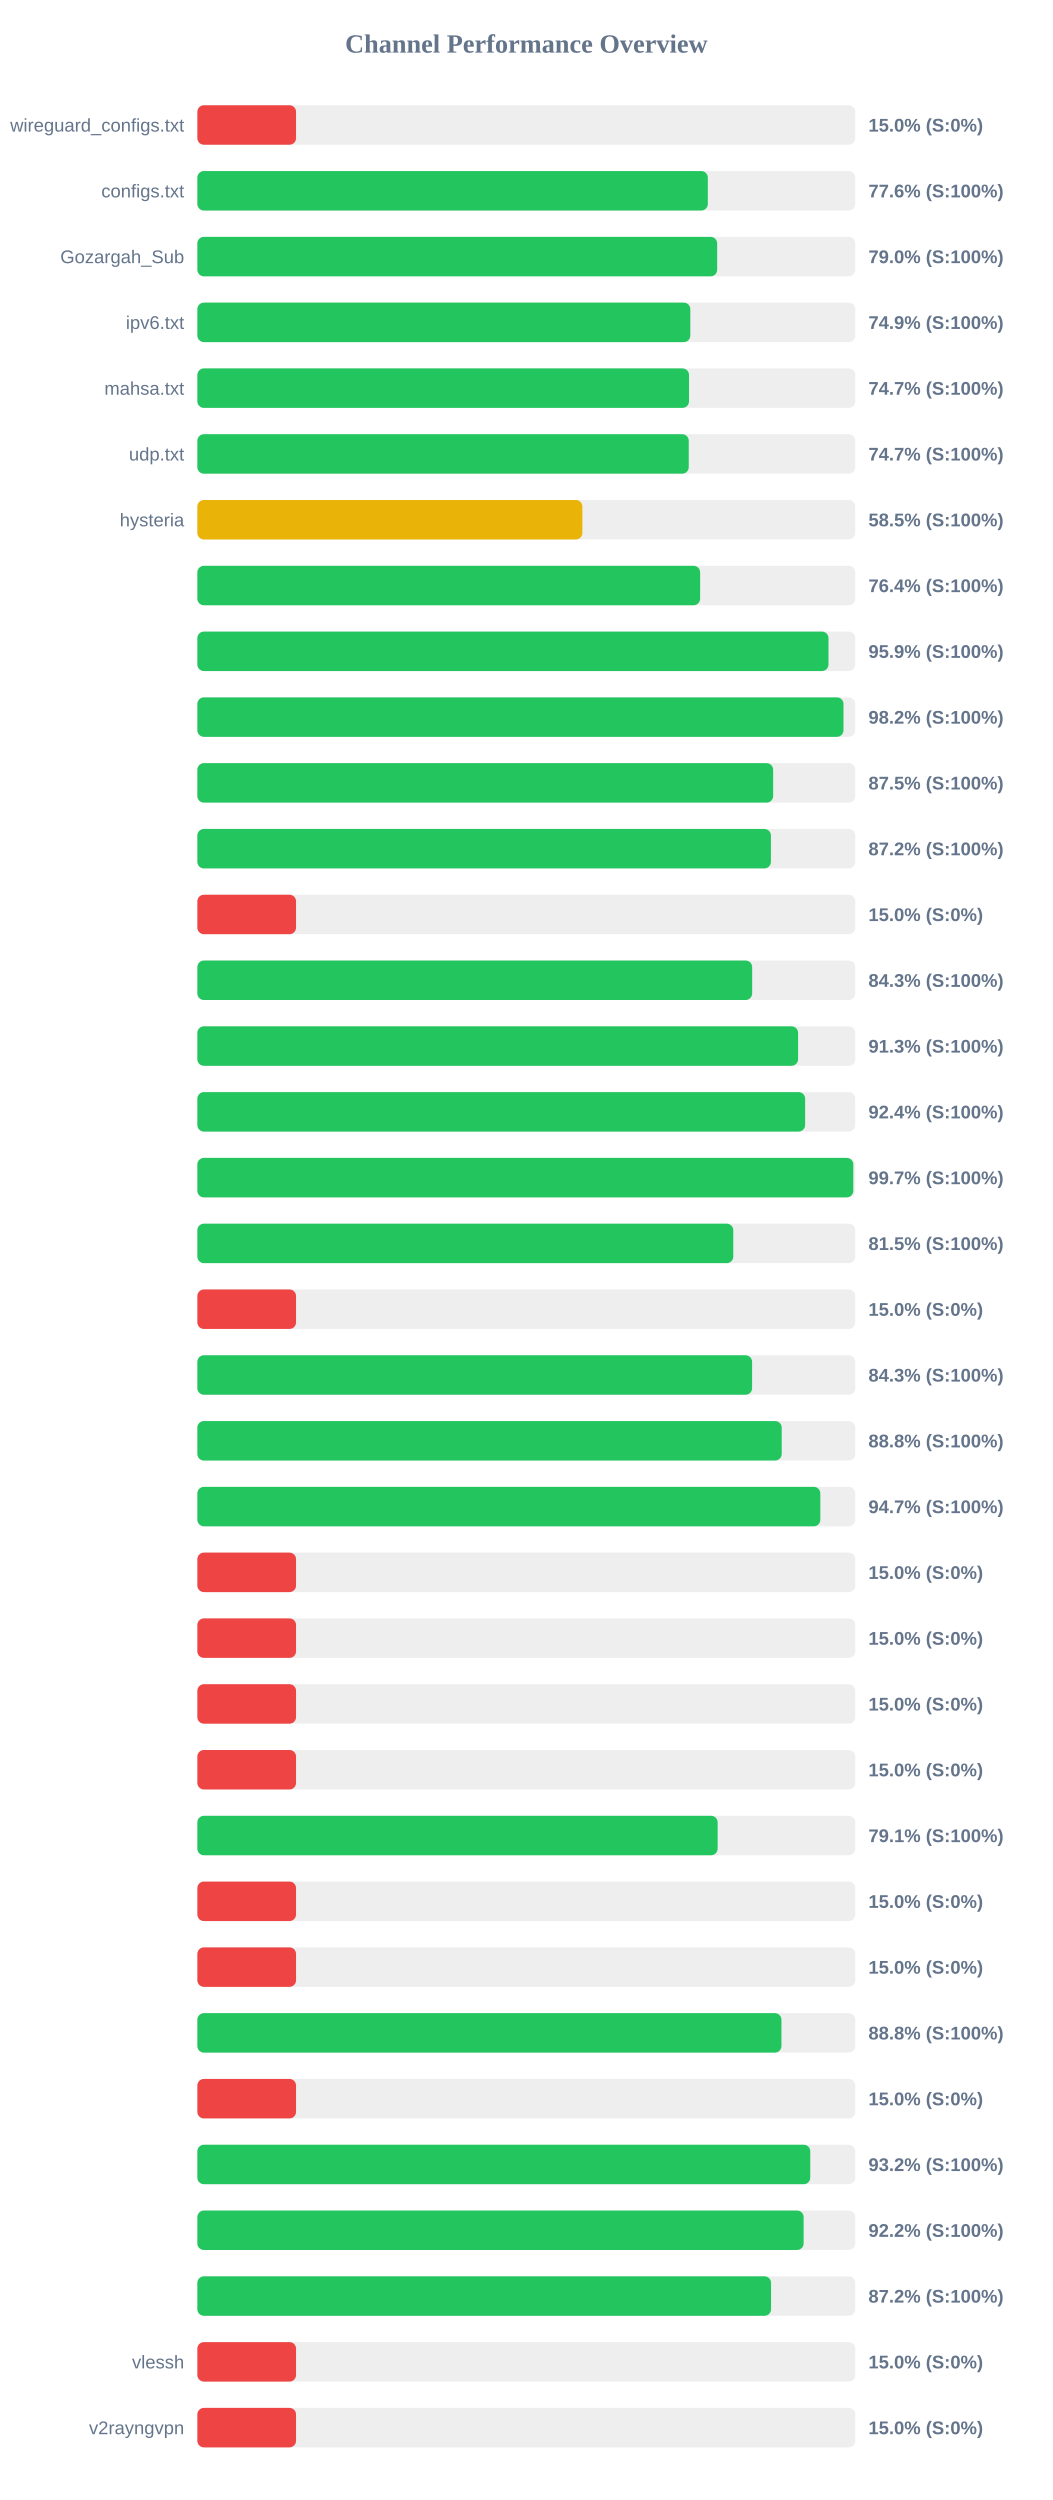
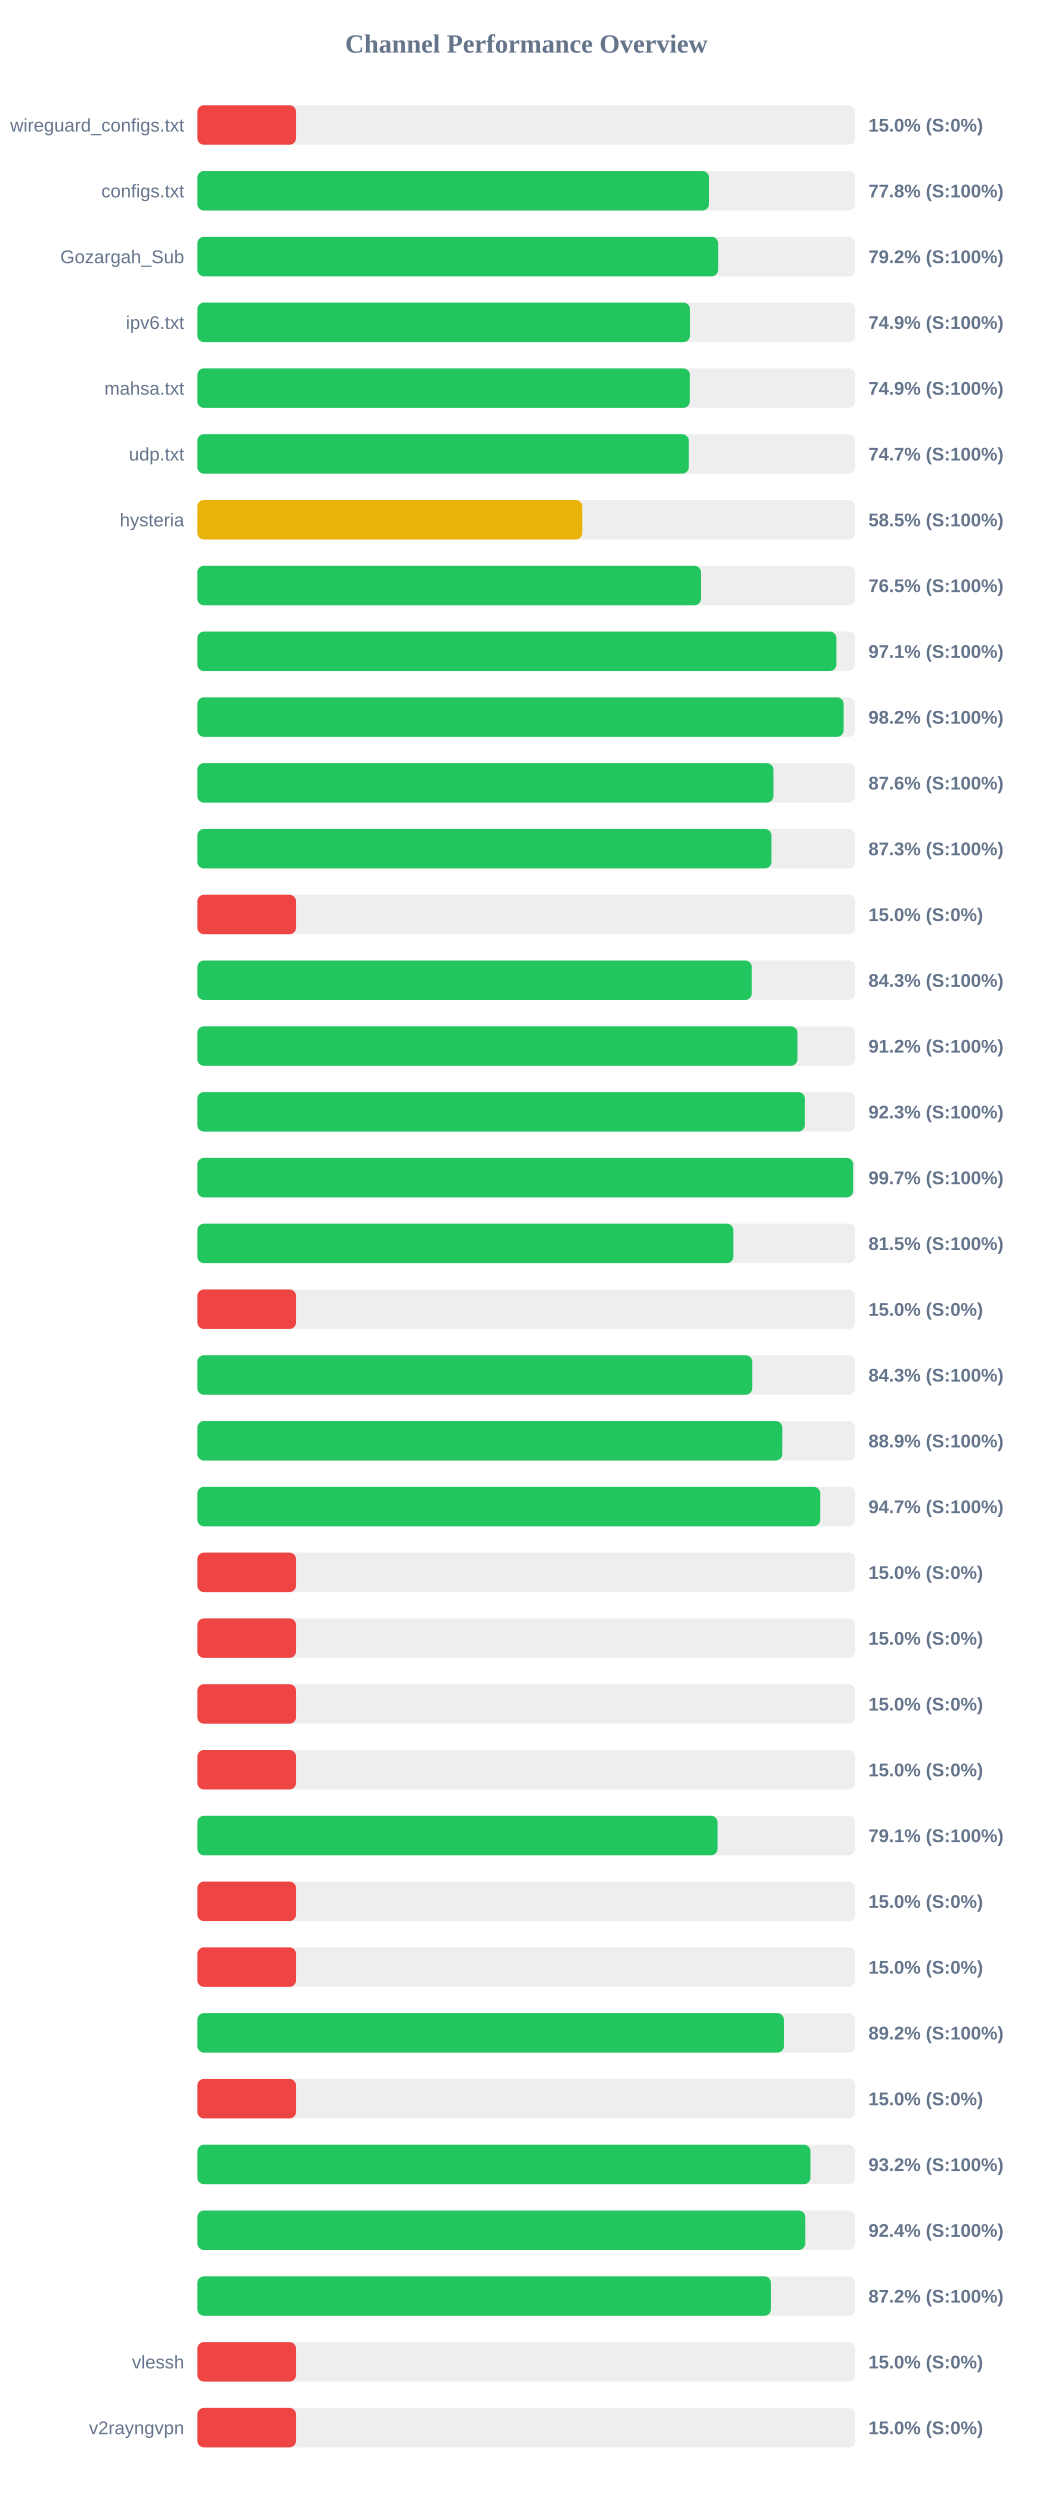
<svg xmlns="http://www.w3.org/2000/svg" width="800" height="1900" version="1.1">
  <style>
        .row { font: 14px Arial; fill: #64748b; }
        .score { font: bold 14px Arial; fill: #64748b; }
    </style>
  <text x="400" y="40" text-anchor="middle" font-size="20px" font-weight="bold" fill="#64748b">Channel Performance Overview</text>
  <rect x="150" y="80" width="500" height="30" fill="#eee" rx="5" />
  <rect x="150" y="80" width="75.0" height="30" fill="#ef4444" rx="5" />
  <text x="140" y="100" text-anchor="end" class="row">wireguard_configs.txt</text>
  <text x="660" y="100" text-anchor="start" class="score">15.0% (S:0%)</text>
  <rect x="150" y="130" width="500" height="30" fill="#eee" rx="5" />
-   <rect x="150" y="130" width="387.95" height="30" fill="#22c55e" rx="5" />
+   <rect x="150" y="130" width="388.85" height="30" fill="#22c55e" rx="5" />
  <text x="140" y="150" text-anchor="end" class="row">configs.txt</text>
-   <text x="660" y="150" text-anchor="start" class="score">77.6% (S:100%)</text>
+   <text x="660" y="150" text-anchor="start" class="score">77.8% (S:100%)</text>
  <rect x="150" y="180" width="500" height="30" fill="#eee" rx="5" />
-   <rect x="150" y="180" width="395.05" height="30" fill="#22c55e" rx="5" />
+   <rect x="150" y="180" width="395.8" height="30" fill="#22c55e" rx="5" />
  <text x="140" y="200" text-anchor="end" class="row">Gozargah_Sub</text>
-   <text x="660" y="200" text-anchor="start" class="score">79.0% (S:100%)</text>
+   <text x="660" y="200" text-anchor="start" class="score">79.2% (S:100%)</text>
  <rect x="150" y="230" width="500" height="30" fill="#eee" rx="5" />
-   <rect x="150" y="230" width="374.65" height="30" fill="#22c55e" rx="5" />
+   <rect x="150" y="230" width="374.4" height="30" fill="#22c55e" rx="5" />
  <text x="140" y="250" text-anchor="end" class="row">ipv6.txt</text>
  <text x="660" y="250" text-anchor="start" class="score">74.9% (S:100%)</text>
  <rect x="150" y="280" width="500" height="30" fill="#eee" rx="5" />
-   <rect x="150" y="280" width="373.65" height="30" fill="#22c55e" rx="5" />
+   <rect x="150" y="280" width="374.3" height="30" fill="#22c55e" rx="5" />
  <text x="140" y="300" text-anchor="end" class="row">mahsa.txt</text>
-   <text x="660" y="300" text-anchor="start" class="score">74.7% (S:100%)</text>
+   <text x="660" y="300" text-anchor="start" class="score">74.9% (S:100%)</text>
  <rect x="150" y="330" width="500" height="30" fill="#eee" rx="5" />
-   <rect x="150" y="330" width="373.45" height="30" fill="#22c55e" rx="5" />
+   <rect x="150" y="330" width="373.5" height="30" fill="#22c55e" rx="5" />
  <text x="140" y="350" text-anchor="end" class="row">udp.txt</text>
  <text x="660" y="350" text-anchor="start" class="score">74.7% (S:100%)</text>
  <rect x="150" y="380" width="500" height="30" fill="#eee" rx="5" />
-   <rect x="150" y="380" width="292.6" height="30" fill="#eab308" rx="5" />
+   <rect x="150" y="380" width="292.5" height="30" fill="#eab308" rx="5" />
  <text x="140" y="400" text-anchor="end" class="row">hysteria</text>
  <text x="660" y="400" text-anchor="start" class="score">58.5% (S:100%)</text>
  <rect x="150" y="430" width="500" height="30" fill="#eee" rx="5" />
-   <rect x="150" y="430" width="382.1" height="30" fill="#22c55e" rx="5" />
+   <rect x="150" y="430" width="382.75" height="30" fill="#22c55e" rx="5" />
  <text x="140" y="450" text-anchor="end" class="row" />
-   <text x="660" y="450" text-anchor="start" class="score">76.4% (S:100%)</text>
+   <text x="660" y="450" text-anchor="start" class="score">76.5% (S:100%)</text>
  <rect x="150" y="480" width="500" height="30" fill="#eee" rx="5" />
-   <rect x="150" y="480" width="479.65" height="30" fill="#22c55e" rx="5" />
+   <rect x="150" y="480" width="485.65" height="30" fill="#22c55e" rx="5" />
  <text x="140" y="500" text-anchor="end" class="row" />
-   <text x="660" y="500" text-anchor="start" class="score">95.9% (S:100%)</text>
+   <text x="660" y="500" text-anchor="start" class="score">97.1% (S:100%)</text>
  <rect x="150" y="530" width="500" height="30" fill="#eee" rx="5" />
-   <rect x="150" y="530" width="491.05" height="30" fill="#22c55e" rx="5" />
+   <rect x="150" y="530" width="491.15" height="30" fill="#22c55e" rx="5" />
  <text x="140" y="550" text-anchor="end" class="row" />
  <text x="660" y="550" text-anchor="start" class="score">98.2% (S:100%)</text>
  <rect x="150" y="580" width="500" height="30" fill="#eee" rx="5" />
-   <rect x="150" y="580" width="437.6" height="30" fill="#22c55e" rx="5" />
+   <rect x="150" y="580" width="437.8" height="30" fill="#22c55e" rx="5" />
  <text x="140" y="600" text-anchor="end" class="row" />
-   <text x="660" y="600" text-anchor="start" class="score">87.5% (S:100%)</text>
+   <text x="660" y="600" text-anchor="start" class="score">87.6% (S:100%)</text>
  <rect x="150" y="630" width="500" height="30" fill="#eee" rx="5" />
-   <rect x="150" y="630" width="435.9" height="30" fill="#22c55e" rx="5" />
+   <rect x="150" y="630" width="436.3" height="30" fill="#22c55e" rx="5" />
  <text x="140" y="650" text-anchor="end" class="row" />
-   <text x="660" y="650" text-anchor="start" class="score">87.2% (S:100%)</text>
+   <text x="660" y="650" text-anchor="start" class="score">87.3% (S:100%)</text>
  <rect x="150" y="680" width="500" height="30" fill="#eee" rx="5" />
  <rect x="150" y="680" width="75.0" height="30" fill="#ef4444" rx="5" />
  <text x="140" y="700" text-anchor="end" class="row" />
  <text x="660" y="700" text-anchor="start" class="score">15.0% (S:0%)</text>
  <rect x="150" y="730" width="500" height="30" fill="#eee" rx="5" />
-   <rect x="150" y="730" width="421.65" height="30" fill="#22c55e" rx="5" />
+   <rect x="150" y="730" width="421.35" height="30" fill="#22c55e" rx="5" />
  <text x="140" y="750" text-anchor="end" class="row" />
  <text x="660" y="750" text-anchor="start" class="score">84.3% (S:100%)</text>
  <rect x="150" y="780" width="500" height="30" fill="#eee" rx="5" />
-   <rect x="150" y="780" width="456.55" height="30" fill="#22c55e" rx="5" />
+   <rect x="150" y="780" width="456.05" height="30" fill="#22c55e" rx="5" />
  <text x="140" y="800" text-anchor="end" class="row" />
-   <text x="660" y="800" text-anchor="start" class="score">91.3% (S:100%)</text>
+   <text x="660" y="800" text-anchor="start" class="score">91.2% (S:100%)</text>
  <rect x="150" y="830" width="500" height="30" fill="#eee" rx="5" />
-   <rect x="150" y="830" width="461.9" height="30" fill="#22c55e" rx="5" />
+   <rect x="150" y="830" width="461.7" height="30" fill="#22c55e" rx="5" />
  <text x="140" y="850" text-anchor="end" class="row" />
-   <text x="660" y="850" text-anchor="start" class="score">92.4% (S:100%)</text>
+   <text x="660" y="850" text-anchor="start" class="score">92.3% (S:100%)</text>
  <rect x="150" y="880" width="500" height="30" fill="#eee" rx="5" />
-   <rect x="150" y="880" width="498.5" height="30" fill="#22c55e" rx="5" />
+   <rect x="150" y="880" width="498.4" height="30" fill="#22c55e" rx="5" />
  <text x="140" y="900" text-anchor="end" class="row" />
  <text x="660" y="900" text-anchor="start" class="score">99.7% (S:100%)</text>
  <rect x="150" y="930" width="500" height="30" fill="#eee" rx="5" />
-   <rect x="150" y="930" width="407.3" height="30" fill="#22c55e" rx="5" />
+   <rect x="150" y="930" width="407.35" height="30" fill="#22c55e" rx="5" />
  <text x="140" y="950" text-anchor="end" class="row" />
  <text x="660" y="950" text-anchor="start" class="score">81.5% (S:100%)</text>
  <rect x="150" y="980" width="500" height="30" fill="#eee" rx="5" />
  <rect x="150" y="980" width="75.0" height="30" fill="#ef4444" rx="5" />
  <text x="140" y="1000" text-anchor="end" class="row" />
  <text x="660" y="1000" text-anchor="start" class="score">15.0% (S:0%)</text>
  <rect x="150" y="1030" width="500" height="30" fill="#eee" rx="5" />
-   <rect x="150" y="1030" width="421.6" height="30" fill="#22c55e" rx="5" />
+   <rect x="150" y="1030" width="421.7" height="30" fill="#22c55e" rx="5" />
  <text x="140" y="1050" text-anchor="end" class="row" />
  <text x="660" y="1050" text-anchor="start" class="score">84.3% (S:100%)</text>
  <rect x="150" y="1080" width="500" height="30" fill="#eee" rx="5" />
-   <rect x="150" y="1080" width="444.1" height="30" fill="#22c55e" rx="5" />
+   <rect x="150" y="1080" width="444.55" height="30" fill="#22c55e" rx="5" />
  <text x="140" y="1100" text-anchor="end" class="row" />
-   <text x="660" y="1100" text-anchor="start" class="score">88.8% (S:100%)</text>
+   <text x="660" y="1100" text-anchor="start" class="score">88.9% (S:100%)</text>
  <rect x="150" y="1130" width="500" height="30" fill="#eee" rx="5" />
-   <rect x="150" y="1130" width="473.45" height="30" fill="#22c55e" rx="5" />
+   <rect x="150" y="1130" width="473.35" height="30" fill="#22c55e" rx="5" />
  <text x="140" y="1150" text-anchor="end" class="row" />
  <text x="660" y="1150" text-anchor="start" class="score">94.7% (S:100%)</text>
  <rect x="150" y="1180" width="500" height="30" fill="#eee" rx="5" />
  <rect x="150" y="1180" width="75.0" height="30" fill="#ef4444" rx="5" />
  <text x="140" y="1200" text-anchor="end" class="row" />
  <text x="660" y="1200" text-anchor="start" class="score">15.0% (S:0%)</text>
  <rect x="150" y="1230" width="500" height="30" fill="#eee" rx="5" />
  <rect x="150" y="1230" width="75.0" height="30" fill="#ef4444" rx="5" />
  <text x="140" y="1250" text-anchor="end" class="row" />
  <text x="660" y="1250" text-anchor="start" class="score">15.0% (S:0%)</text>
  <rect x="150" y="1280" width="500" height="30" fill="#eee" rx="5" />
  <rect x="150" y="1280" width="75.0" height="30" fill="#ef4444" rx="5" />
  <text x="140" y="1300" text-anchor="end" class="row" />
  <text x="660" y="1300" text-anchor="start" class="score">15.0% (S:0%)</text>
  <rect x="150" y="1330" width="500" height="30" fill="#eee" rx="5" />
  <rect x="150" y="1330" width="75.0" height="30" fill="#ef4444" rx="5" />
  <text x="140" y="1350" text-anchor="end" class="row" />
  <text x="660" y="1350" text-anchor="start" class="score">15.0% (S:0%)</text>
  <rect x="150" y="1380" width="500" height="30" fill="#eee" rx="5" />
-   <rect x="150" y="1380" width="395.4" height="30" fill="#22c55e" rx="5" />
+   <rect x="150" y="1380" width="395.35" height="30" fill="#22c55e" rx="5" />
  <text x="140" y="1400" text-anchor="end" class="row" />
  <text x="660" y="1400" text-anchor="start" class="score">79.1% (S:100%)</text>
  <rect x="150" y="1430" width="500" height="30" fill="#eee" rx="5" />
  <rect x="150" y="1430" width="75.0" height="30" fill="#ef4444" rx="5" />
  <text x="140" y="1450" text-anchor="end" class="row" />
  <text x="660" y="1450" text-anchor="start" class="score">15.0% (S:0%)</text>
  <rect x="150" y="1480" width="500" height="30" fill="#eee" rx="5" />
  <rect x="150" y="1480" width="75.0" height="30" fill="#ef4444" rx="5" />
  <text x="140" y="1500" text-anchor="end" class="row" />
  <text x="660" y="1500" text-anchor="start" class="score">15.0% (S:0%)</text>
  <rect x="150" y="1530" width="500" height="30" fill="#eee" rx="5" />
-   <rect x="150" y="1530" width="443.9" height="30" fill="#22c55e" rx="5" />
+   <rect x="150" y="1530" width="445.8" height="30" fill="#22c55e" rx="5" />
  <text x="140" y="1550" text-anchor="end" class="row" />
-   <text x="660" y="1550" text-anchor="start" class="score">88.8% (S:100%)</text>
+   <text x="660" y="1550" text-anchor="start" class="score">89.2% (S:100%)</text>
  <rect x="150" y="1580" width="500" height="30" fill="#eee" rx="5" />
  <rect x="150" y="1580" width="75.0" height="30" fill="#ef4444" rx="5" />
  <text x="140" y="1600" text-anchor="end" class="row" />
  <text x="660" y="1600" text-anchor="start" class="score">15.0% (S:0%)</text>
  <rect x="150" y="1630" width="500" height="30" fill="#eee" rx="5" />
-   <rect x="150" y="1630" width="465.8" height="30" fill="#22c55e" rx="5" />
+   <rect x="150" y="1630" width="465.95" height="30" fill="#22c55e" rx="5" />
  <text x="140" y="1650" text-anchor="end" class="row" />
  <text x="660" y="1650" text-anchor="start" class="score">93.2% (S:100%)</text>
  <rect x="150" y="1680" width="500" height="30" fill="#eee" rx="5" />
-   <rect x="150" y="1680" width="460.75" height="30" fill="#22c55e" rx="5" />
+   <rect x="150" y="1680" width="462.0" height="30" fill="#22c55e" rx="5" />
  <text x="140" y="1700" text-anchor="end" class="row" />
-   <text x="660" y="1700" text-anchor="start" class="score">92.2% (S:100%)</text>
+   <text x="660" y="1700" text-anchor="start" class="score">92.4% (S:100%)</text>
  <rect x="150" y="1730" width="500" height="30" fill="#eee" rx="5" />
-   <rect x="150" y="1730" width="436.0" height="30" fill="#22c55e" rx="5" />
+   <rect x="150" y="1730" width="435.9" height="30" fill="#22c55e" rx="5" />
  <text x="140" y="1750" text-anchor="end" class="row" />
  <text x="660" y="1750" text-anchor="start" class="score">87.2% (S:100%)</text>
  <rect x="150" y="1780" width="500" height="30" fill="#eee" rx="5" />
  <rect x="150" y="1780" width="75.0" height="30" fill="#ef4444" rx="5" />
  <text x="140" y="1800" text-anchor="end" class="row">vlessh</text>
  <text x="660" y="1800" text-anchor="start" class="score">15.0% (S:0%)</text>
  <rect x="150" y="1830" width="500" height="30" fill="#eee" rx="5" />
  <rect x="150" y="1830" width="75.0" height="30" fill="#ef4444" rx="5" />
  <text x="140" y="1850" text-anchor="end" class="row">v2rayngvpn</text>
  <text x="660" y="1850" text-anchor="start" class="score">15.0% (S:0%)</text>
</svg>
